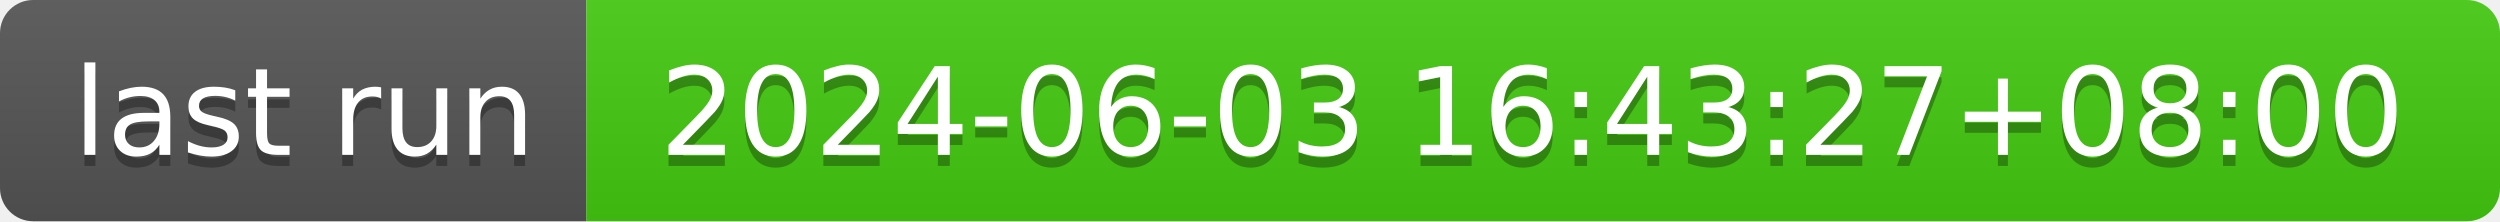
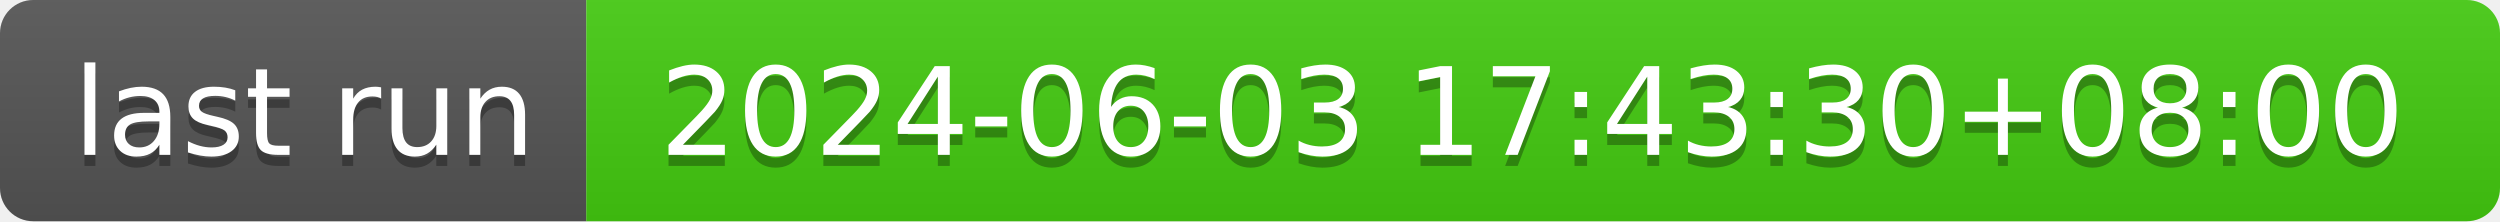
- <svg xmlns="http://www.w3.org/2000/svg" width="226" height="20" role="img" aria-label="last run: 2024-06-03 16:43:27+08:00">
+ <svg xmlns="http://www.w3.org/2000/svg" width="226" height="20" role="img" aria-label="last run: 2024-06-03 17:43:30+08:00">
  <linearGradient id="s" x2="0" y2="100%">
    <stop offset="0" stop-color="#bbb" stop-opacity=".1" />
    <stop offset="1" stop-opacity=".1" />
  </linearGradient>
  <clipPath id="r">
    <rect width="226" height="20" rx="3" fill="#fff" />
  </clipPath>
  <g clip-path="url(#r)">
    <rect width="53" height="20" fill="#555" />
    <rect x="53" width="173" height="20" fill="#4c1" />
    <rect width="226" height="20" fill="url(#s)" />
  </g>
  <g fill="#fff" text-anchor="middle" font-family="Verdana,Geneva,DejaVu Sans,sans-serif" text-rendering="geometricPrecision" font-size="110">
    <text aria-hidden="true" x="275" y="150" fill="#010101" fill-opacity=".3" transform="scale(.1)" textLength="430">last run</text>
    <text x="275" y="140" transform="scale(.1)" fill="#fff" textLength="430">last run</text>
-     <text aria-hidden="true" x="1385" y="150" fill="#010101" fill-opacity=".3" transform="scale(.1)" textLength="1630">2024-06-03 16:43:27+08:00</text>
-     <text x="1385" y="140" transform="scale(.1)" fill="#fff" textLength="1630">2024-06-03 16:43:27+08:00</text>
+     <text aria-hidden="true" x="1385" y="150" fill="#010101" fill-opacity=".3" transform="scale(.1)" textLength="1630">2024-06-03 17:43:30+08:00</text>
+     <text x="1385" y="140" transform="scale(.1)" fill="#fff" textLength="1630">2024-06-03 17:43:30+08:00</text>
  </g>
</svg>
